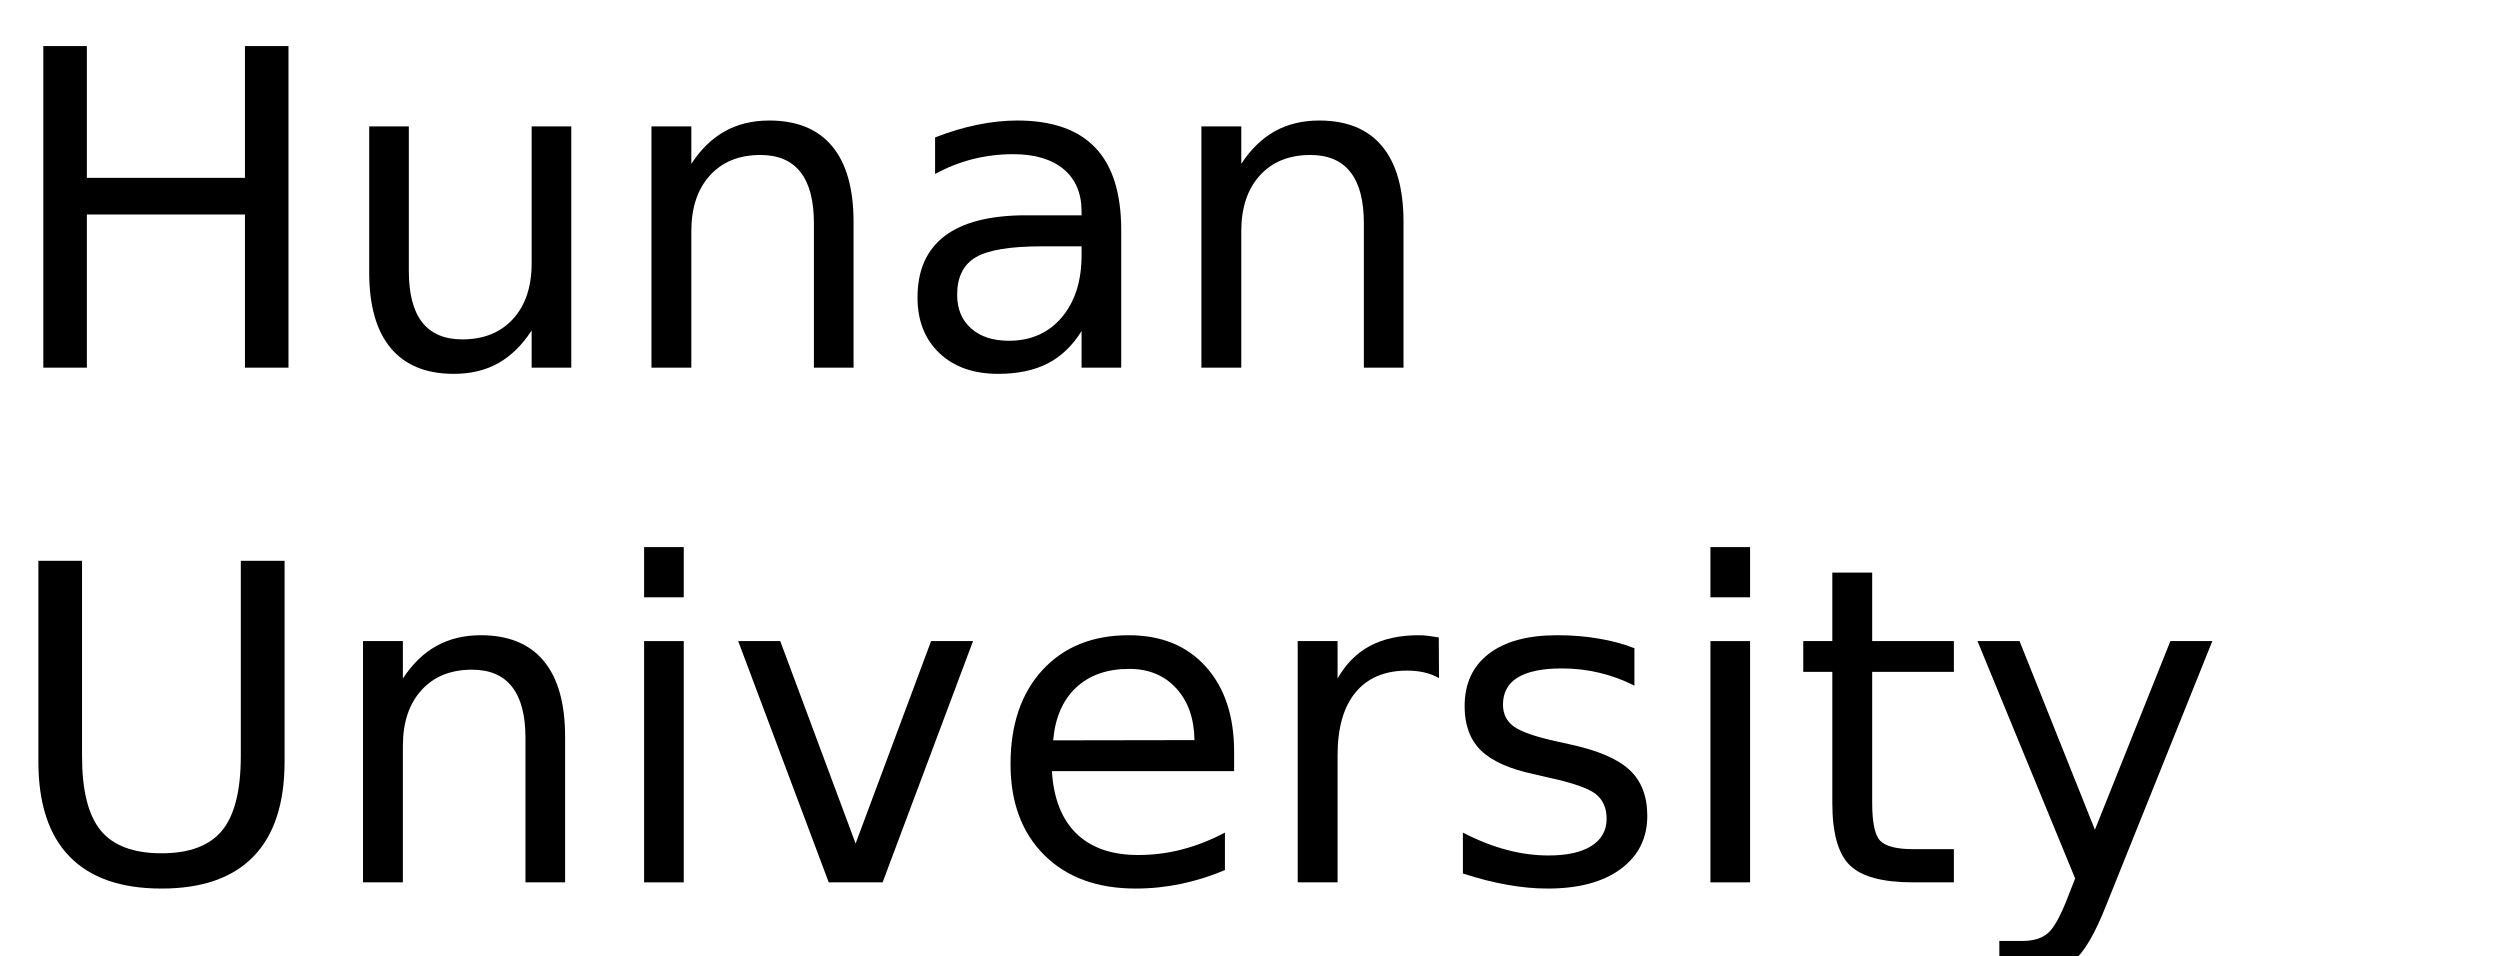
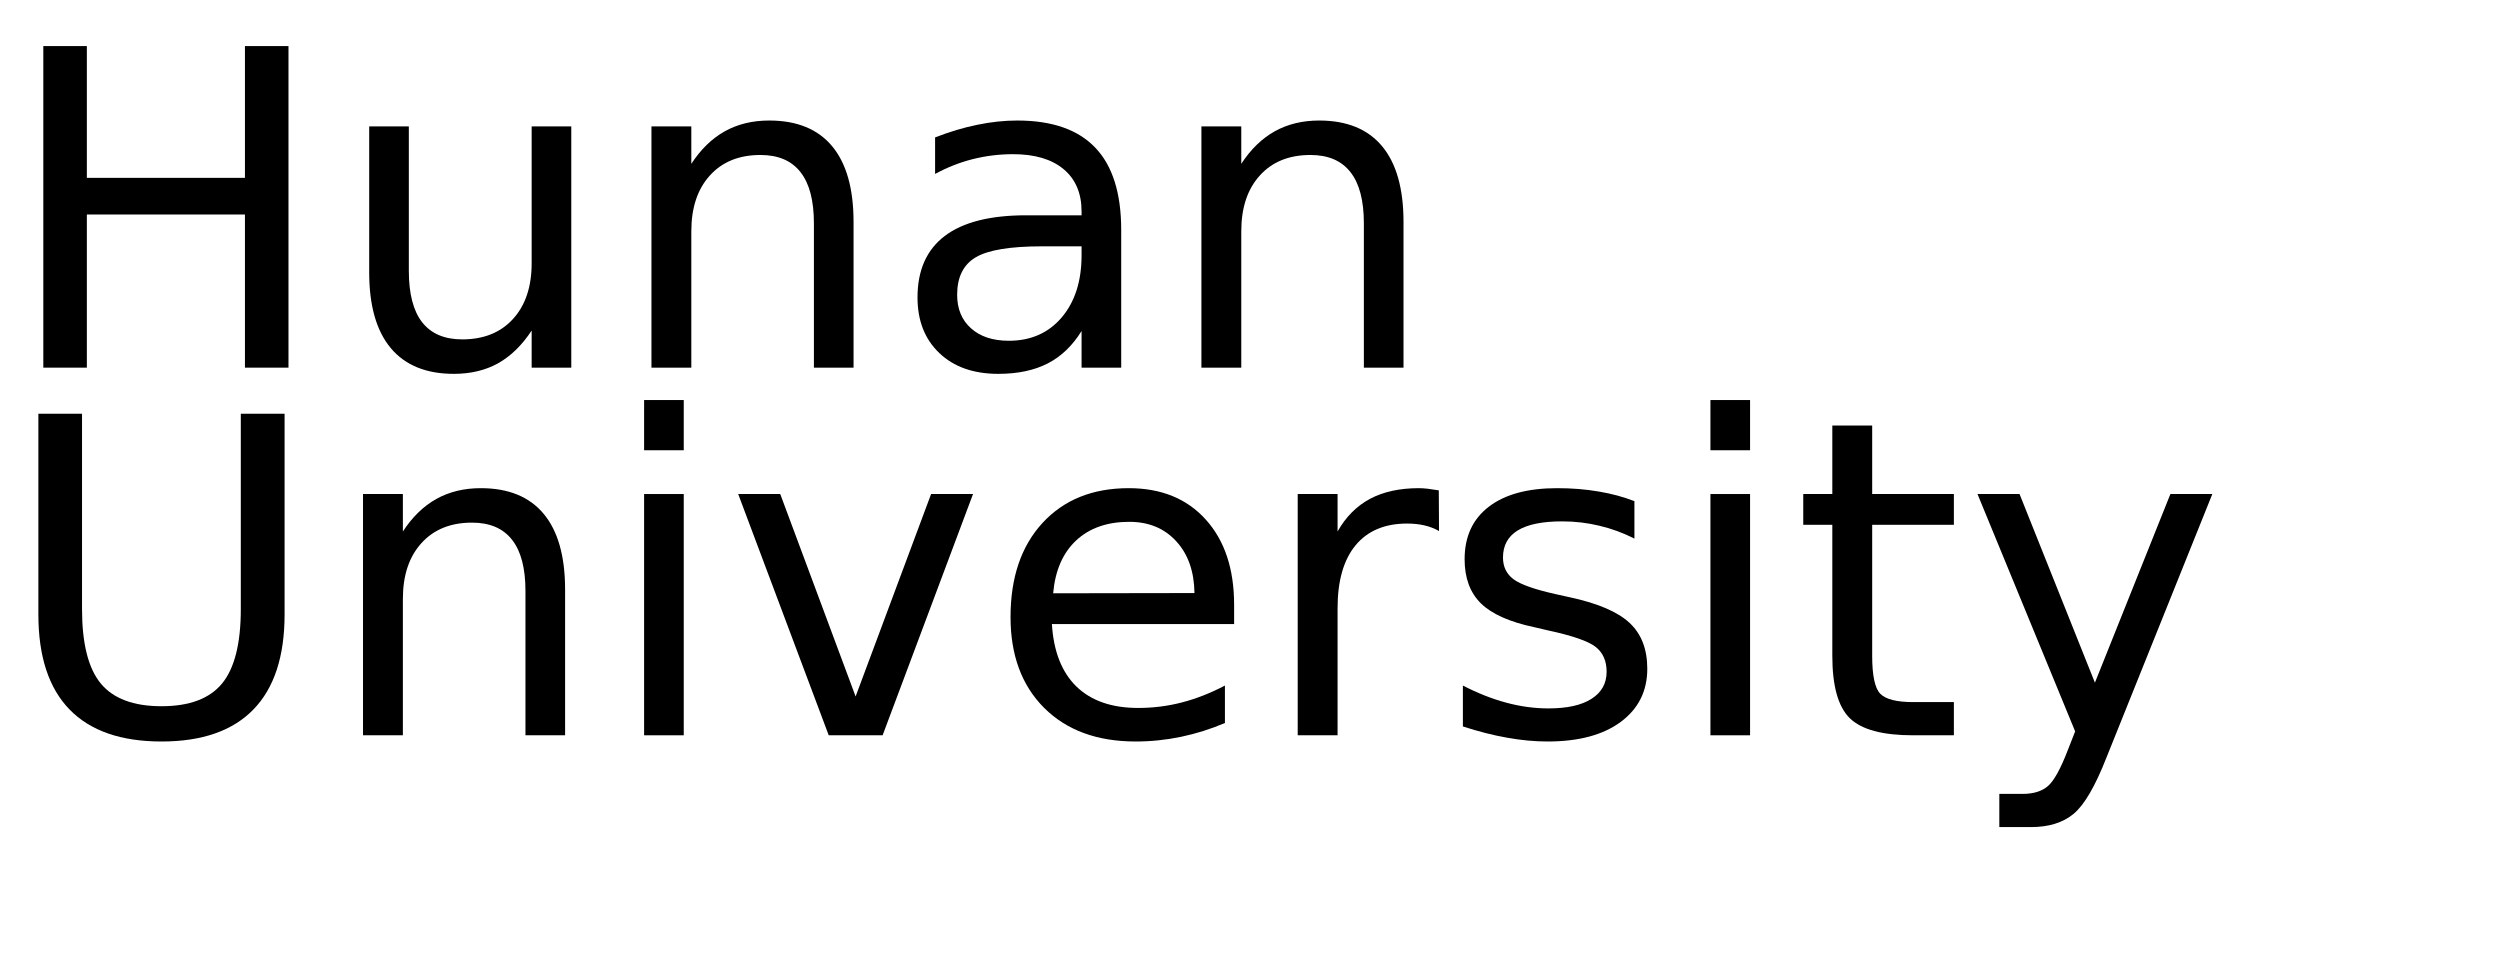
<svg xmlns="http://www.w3.org/2000/svg" xmlns:xlink="http://www.w3.org/1999/xlink" width="340" height="130" viewBox="0 0 340 130">
  <defs>
    <g>
      <g id="glyph-0-0">
        <path d="M 5.891 -43.734 L 11.812 -43.734 L 11.812 -25.812 L 33.312 -25.812 L 33.312 -43.734 L 39.234 -43.734 L 39.234 0 L 33.312 0 L 33.312 -20.828 L 11.812 -20.828 L 11.812 0 L 5.891 0 Z M 5.891 -43.734 " />
      </g>
      <g id="glyph-0-1">
        <path d="M 5.094 -12.953 L 5.094 -32.812 L 10.484 -32.812 L 10.484 -13.156 C 10.484 -10.051 11.086 -7.723 12.297 -6.172 C 13.516 -4.617 15.332 -3.844 17.75 -3.844 C 20.664 -3.844 22.969 -4.77 24.656 -6.625 C 26.344 -8.477 27.188 -11.004 27.188 -14.203 L 27.188 -32.812 L 32.578 -32.812 L 32.578 0 L 27.188 0 L 27.188 -5.047 C 25.875 -3.047 24.352 -1.562 22.625 -0.594 C 20.906 0.363 18.898 0.844 16.609 0.844 C 12.836 0.844 9.973 -0.328 8.016 -2.672 C 6.066 -5.016 5.094 -8.441 5.094 -12.953 Z M 18.656 -33.609 Z M 18.656 -33.609 " />
      </g>
      <g id="glyph-0-2">
        <path d="M 32.938 -19.812 L 32.938 0 L 27.547 0 L 27.547 -19.625 C 27.547 -22.727 26.938 -25.051 25.719 -26.594 C 24.508 -28.145 22.695 -28.922 20.281 -28.922 C 17.363 -28.922 15.066 -27.988 13.391 -26.125 C 11.711 -24.27 10.875 -21.742 10.875 -18.547 L 10.875 0 L 5.453 0 L 5.453 -32.812 L 10.875 -32.812 L 10.875 -27.719 C 12.156 -29.688 13.672 -31.16 15.422 -32.141 C 17.172 -33.117 19.188 -33.609 21.469 -33.609 C 25.238 -33.609 28.094 -32.441 30.031 -30.109 C 31.969 -27.773 32.938 -24.344 32.938 -19.812 Z M 32.938 -19.812 " />
      </g>
      <g id="glyph-0-3">
        <path d="M 20.562 -16.5 C 16.207 -16.5 13.191 -16 11.516 -15 C 9.836 -14 9 -12.301 9 -9.906 C 9 -7.988 9.629 -6.469 10.891 -5.344 C 12.148 -4.219 13.863 -3.656 16.031 -3.656 C 19.02 -3.656 21.414 -4.711 23.219 -6.828 C 25.02 -8.953 25.922 -11.773 25.922 -15.297 L 25.922 -16.5 Z M 31.312 -18.719 L 31.312 0 L 25.922 0 L 25.922 -4.984 C 24.691 -2.992 23.16 -1.523 21.328 -0.578 C 19.492 0.367 17.25 0.844 14.594 0.844 C 11.227 0.844 8.555 -0.098 6.578 -1.984 C 4.598 -3.867 3.609 -6.391 3.609 -9.547 C 3.609 -13.242 4.844 -16.031 7.312 -17.906 C 9.781 -19.781 13.469 -20.719 18.375 -20.719 L 25.922 -20.719 L 25.922 -21.234 C 25.922 -23.723 25.102 -25.645 23.469 -27 C 21.844 -28.352 19.555 -29.031 16.609 -29.031 C 14.734 -29.031 12.906 -28.805 11.125 -28.359 C 9.352 -27.91 7.645 -27.238 6 -26.344 L 6 -31.312 C 7.977 -32.082 9.895 -32.656 11.75 -33.031 C 13.602 -33.414 15.41 -33.609 17.172 -33.609 C 21.91 -33.609 25.453 -32.375 27.797 -29.906 C 30.141 -27.445 31.312 -23.719 31.312 -18.719 Z M 31.312 -18.719 " />
      </g>
      <g id="glyph-0-4">
        <path d="M 5.219 -43.734 L 11.156 -43.734 L 11.156 -17.172 C 11.156 -12.484 12.004 -9.109 13.703 -7.047 C 15.41 -4.984 18.164 -3.953 21.969 -3.953 C 25.758 -3.953 28.504 -4.984 30.203 -7.047 C 31.898 -9.109 32.75 -12.484 32.75 -17.172 L 32.75 -43.734 L 38.703 -43.734 L 38.703 -16.438 C 38.703 -10.727 37.289 -6.422 34.469 -3.516 C 31.645 -0.609 27.477 0.844 21.969 0.844 C 16.445 0.844 12.273 -0.609 9.453 -3.516 C 6.629 -6.422 5.219 -10.727 5.219 -16.438 Z M 5.219 -43.734 " />
      </g>
      <g id="glyph-0-5">
        <path d="M 5.656 -32.812 L 11.047 -32.812 L 11.047 0 L 5.656 0 Z M 5.656 -45.594 L 11.047 -45.594 L 11.047 -38.766 L 5.656 -38.766 Z M 5.656 -45.594 " />
      </g>
      <g id="glyph-0-6">
        <path d="M 1.781 -32.812 L 7.5 -32.812 L 17.75 -5.281 L 28.016 -32.812 L 33.719 -32.812 L 21.422 0 L 14.094 0 Z M 1.781 -32.812 " />
      </g>
      <g id="glyph-0-7">
        <path d="M 33.719 -17.75 L 33.719 -15.125 L 8.938 -15.125 C 9.164 -11.406 10.281 -8.57 12.281 -6.625 C 14.289 -4.688 17.082 -3.719 20.656 -3.719 C 22.727 -3.719 24.734 -3.973 26.672 -4.484 C 28.617 -4.992 30.551 -5.754 32.469 -6.766 L 32.469 -1.672 C 30.531 -0.848 28.547 -0.223 26.516 0.203 C 24.484 0.629 22.422 0.844 20.328 0.844 C 15.098 0.844 10.953 -0.676 7.891 -3.719 C 4.836 -6.77 3.312 -10.891 3.312 -16.078 C 3.312 -21.453 4.758 -25.719 7.656 -28.875 C 10.562 -32.031 14.473 -33.609 19.391 -33.609 C 23.805 -33.609 27.297 -32.188 29.859 -29.344 C 32.43 -26.5 33.719 -22.633 33.719 -17.75 Z M 28.328 -19.344 C 28.285 -22.289 27.457 -24.641 25.844 -26.391 C 24.238 -28.148 22.109 -29.031 19.453 -29.031 C 16.441 -29.031 14.031 -28.18 12.219 -26.484 C 10.414 -24.785 9.379 -22.395 9.109 -19.312 Z M 28.328 -19.344 " />
      </g>
      <g id="glyph-0-8">
        <path d="M 24.672 -27.781 C 24.066 -28.125 23.406 -28.379 22.688 -28.547 C 21.977 -28.711 21.191 -28.797 20.328 -28.797 C 17.285 -28.797 14.945 -27.805 13.312 -25.828 C 11.688 -23.848 10.875 -21 10.875 -17.281 L 10.875 0 L 5.453 0 L 5.453 -32.812 L 10.875 -32.812 L 10.875 -27.719 C 12 -29.707 13.469 -31.188 15.281 -32.156 C 17.102 -33.125 19.316 -33.609 21.922 -33.609 C 22.285 -33.609 22.691 -33.582 23.141 -33.531 C 23.586 -33.477 24.086 -33.406 24.641 -33.312 Z M 24.672 -27.781 " />
      </g>
      <g id="glyph-0-9">
        <path d="M 26.578 -31.844 L 26.578 -26.75 C 25.047 -27.531 23.457 -28.113 21.812 -28.5 C 20.176 -28.895 18.484 -29.094 16.734 -29.094 C 14.055 -29.094 12.047 -28.68 10.703 -27.859 C 9.367 -27.035 8.703 -25.805 8.703 -24.172 C 8.703 -22.922 9.18 -21.938 10.141 -21.219 C 11.098 -20.508 13.02 -19.832 15.906 -19.188 L 17.75 -18.781 C 21.582 -17.957 24.301 -16.797 25.906 -15.297 C 27.52 -13.805 28.328 -11.723 28.328 -9.047 C 28.328 -6.004 27.117 -3.594 24.703 -1.812 C 22.297 -0.039 18.984 0.844 14.766 0.844 C 13.004 0.844 11.172 0.672 9.266 0.328 C 7.367 -0.004 5.363 -0.516 3.25 -1.203 L 3.25 -6.766 C 5.238 -5.734 7.203 -4.957 9.141 -4.438 C 11.078 -3.914 12.992 -3.656 14.891 -3.656 C 17.422 -3.656 19.367 -4.086 20.734 -4.953 C 22.109 -5.828 22.797 -7.055 22.797 -8.641 C 22.797 -10.109 22.301 -11.234 21.312 -12.016 C 20.32 -12.797 18.16 -13.547 14.828 -14.266 L 12.953 -14.703 C 9.609 -15.41 7.191 -16.488 5.703 -17.938 C 4.223 -19.395 3.484 -21.395 3.484 -23.938 C 3.484 -27.02 4.578 -29.398 6.766 -31.078 C 8.953 -32.766 12.055 -33.609 16.078 -33.609 C 18.078 -33.609 19.953 -33.457 21.703 -33.156 C 23.461 -32.863 25.086 -32.426 26.578 -31.844 Z M 26.578 -31.844 " />
      </g>
      <g id="glyph-0-10">
        <path d="M 10.984 -42.125 L 10.984 -32.812 L 22.094 -32.812 L 22.094 -28.625 L 10.984 -28.625 L 10.984 -10.812 C 10.984 -8.133 11.348 -6.414 12.078 -5.656 C 12.816 -4.895 14.305 -4.516 16.547 -4.516 L 22.094 -4.516 L 22.094 0 L 16.547 0 C 12.391 0 9.52 -0.773 7.938 -2.328 C 6.352 -3.879 5.562 -6.707 5.562 -10.812 L 5.562 -28.625 L 1.609 -28.625 L 1.609 -32.812 L 5.562 -32.812 L 5.562 -42.125 Z M 10.984 -42.125 " />
      </g>
      <g id="glyph-0-11">
        <path d="M 19.312 3.047 C 17.781 6.953 16.289 9.5 14.844 10.688 C 13.406 11.883 11.473 12.484 9.047 12.484 L 4.75 12.484 L 4.75 7.969 L 7.906 7.969 C 9.395 7.969 10.547 7.613 11.359 6.906 C 12.18 6.207 13.094 4.551 14.094 1.938 L 15.062 -0.531 L 1.781 -32.812 L 7.5 -32.812 L 17.75 -7.156 L 28.016 -32.812 L 33.719 -32.812 Z M 19.312 3.047 " />
      </g>
    </g>
  </defs>
  <g fill="rgb(0%, 0%, 0%)" fill-opacity="1">
    <use xlink:href="#glyph-0-0" x="0" y="50" />
    <use xlink:href="#glyph-0-1" x="45.117" y="50" />
    <use xlink:href="#glyph-0-2" x="83.145" y="50" />
    <use xlink:href="#glyph-0-3" x="121.172" y="50" />
    <use xlink:href="#glyph-0-2" x="157.939" y="50" />
  </g>
  <g fill="rgb(0%, 0%, 0%)" fill-opacity="1">
-     <use xlink:href="#glyph-0-4" x="0" y="120" />
-     <use xlink:href="#glyph-0-2" x="43.916" y="120" />
-     <use xlink:href="#glyph-0-5" x="81.943" y="120" />
-     <use xlink:href="#glyph-0-6" x="98.613" y="120" />
-     <use xlink:href="#glyph-0-7" x="134.121" y="120" />
-     <use xlink:href="#glyph-0-8" x="171.035" y="120" />
-     <use xlink:href="#glyph-0-9" x="195.703" y="120" />
-     <use xlink:href="#glyph-0-5" x="226.963" y="120" />
-     <use xlink:href="#glyph-0-10" x="243.633" y="120" />
-     <use xlink:href="#glyph-0-11" x="267.158" y="120" />
+     <use xlink:href="#glyph-0-4" x="0" y="100" />
+     <use xlink:href="#glyph-0-2" x="43.916" y="100" />
+     <use xlink:href="#glyph-0-5" x="81.943" y="100" />
+     <use xlink:href="#glyph-0-6" x="98.613" y="100" />
+     <use xlink:href="#glyph-0-7" x="134.121" y="100" />
+     <use xlink:href="#glyph-0-8" x="171.035" y="100" />
+     <use xlink:href="#glyph-0-9" x="195.703" y="100" />
+     <use xlink:href="#glyph-0-5" x="226.963" y="100" />
+     <use xlink:href="#glyph-0-10" x="243.633" y="100" />
+     <use xlink:href="#glyph-0-11" x="267.158" y="100" />
  </g>
</svg>
